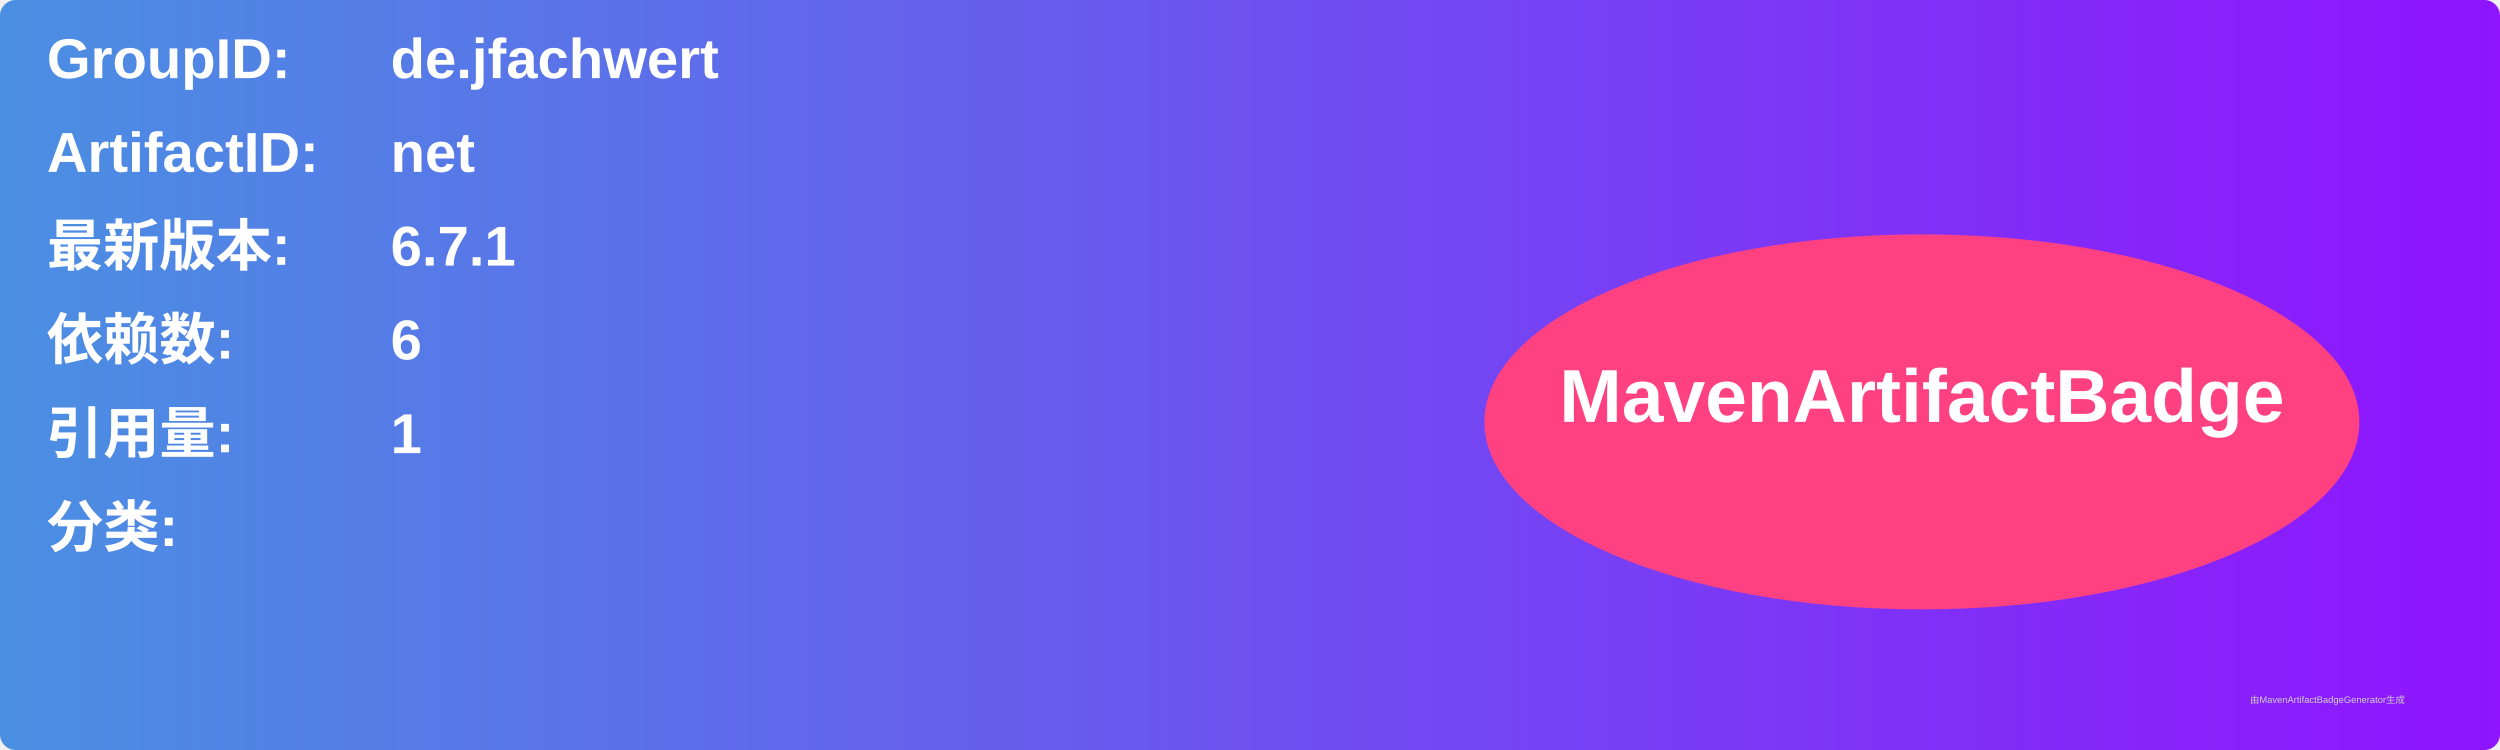
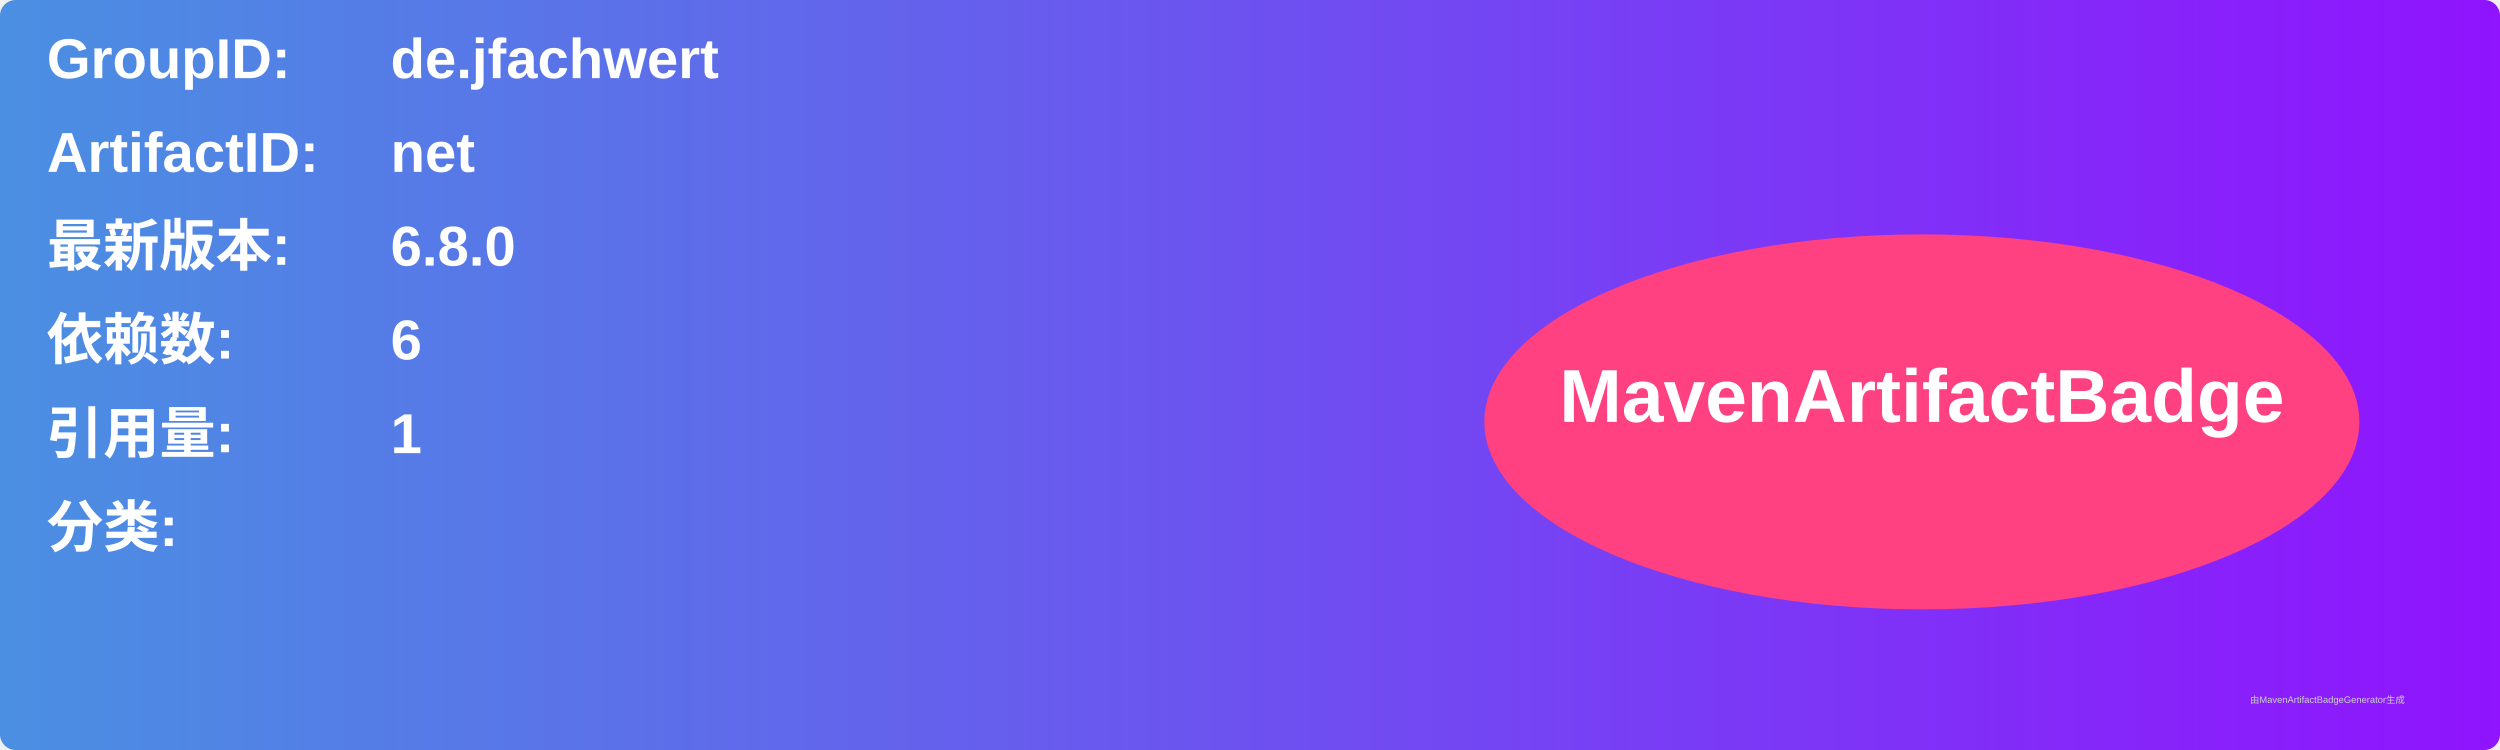
<svg xmlns="http://www.w3.org/2000/svg" width="800" height="240" viewBox="0 0 800 240">
  <linearGradient id="grad" x1="0%" y1="0%" x2="100%" y2="0%">
    <stop offset="0%" stop-color="#4a90e2" />
    <stop offset="100%" stop-color="#9013fe" />
  </linearGradient>
  <rect width="100%" height="100%" rx="5" ry="5" fill="url(#grad)" />
  <g transform="translate(15, 15)">
    <text x="0" y="10" font-family="Arial" font-size="18" fill="white" font-weight="bold" width="260">GroupID:</text>
    <text x="110" y="10" font-family="Arial" font-size="18" fill="white" font-weight="bold" width="460">de.jfachwert</text>
    <text x="0" y="40" font-family="Arial" font-size="18" fill="white" font-weight="bold" width="260">ArtifactID:</text>
    <text x="110" y="40" font-family="Arial" font-size="18" fill="white" font-weight="bold" width="460">net</text>
    <text x="0" y="70" font-family="Arial" font-size="18" fill="white" font-weight="bold">最新版本:</text>
    <text x="110" y="70" font-family="Arial" font-size="18" fill="white" font-weight="bold">
-       <tspan font-weight="bold">6.7.1</tspan>
+       <tspan font-weight="bold">6.8.0</tspan>
    </text>
    <text x="0" y="100" font-family="Arial" font-size="18" fill="white" font-weight="bold">依赖数: </text>
    <text x="110" y="100" font-family="Arial" font-size="18" fill="white">
      <tspan font-weight="bold">6</tspan>
    </text>
    <text x="0" y="130" font-family="Arial" font-size="18" fill="white" font-weight="bold">引用量: </text>
    <text x="110" y="130" font-family="Arial" font-size="18" fill="white">
      <tspan font-weight="bold">1</tspan>
    </text>
    <text x="0" y="160" font-family="Arial" font-size="18" fill="white" font-weight="bold">分类:</text>
    <text x="10" y="190" font-family="Arial" font-size="10" fill="white">
      <tspan font-weight="bold" />
    </text>
    <ellipse cx="600" cy="120" rx="140" ry="60" fill="#ff4081" />
    <text x="600" y="120" text-anchor="middle" font-family="Arial" font-size="24" fill="white" font-weight="bold">MavenArtifactBadge</text>
  </g>
  <text x="720" y="225" font-family="Arial" font-size="3" fill="#d0d0d0">由MavenArtifactBadgeGenerator生成</text>
</svg>
